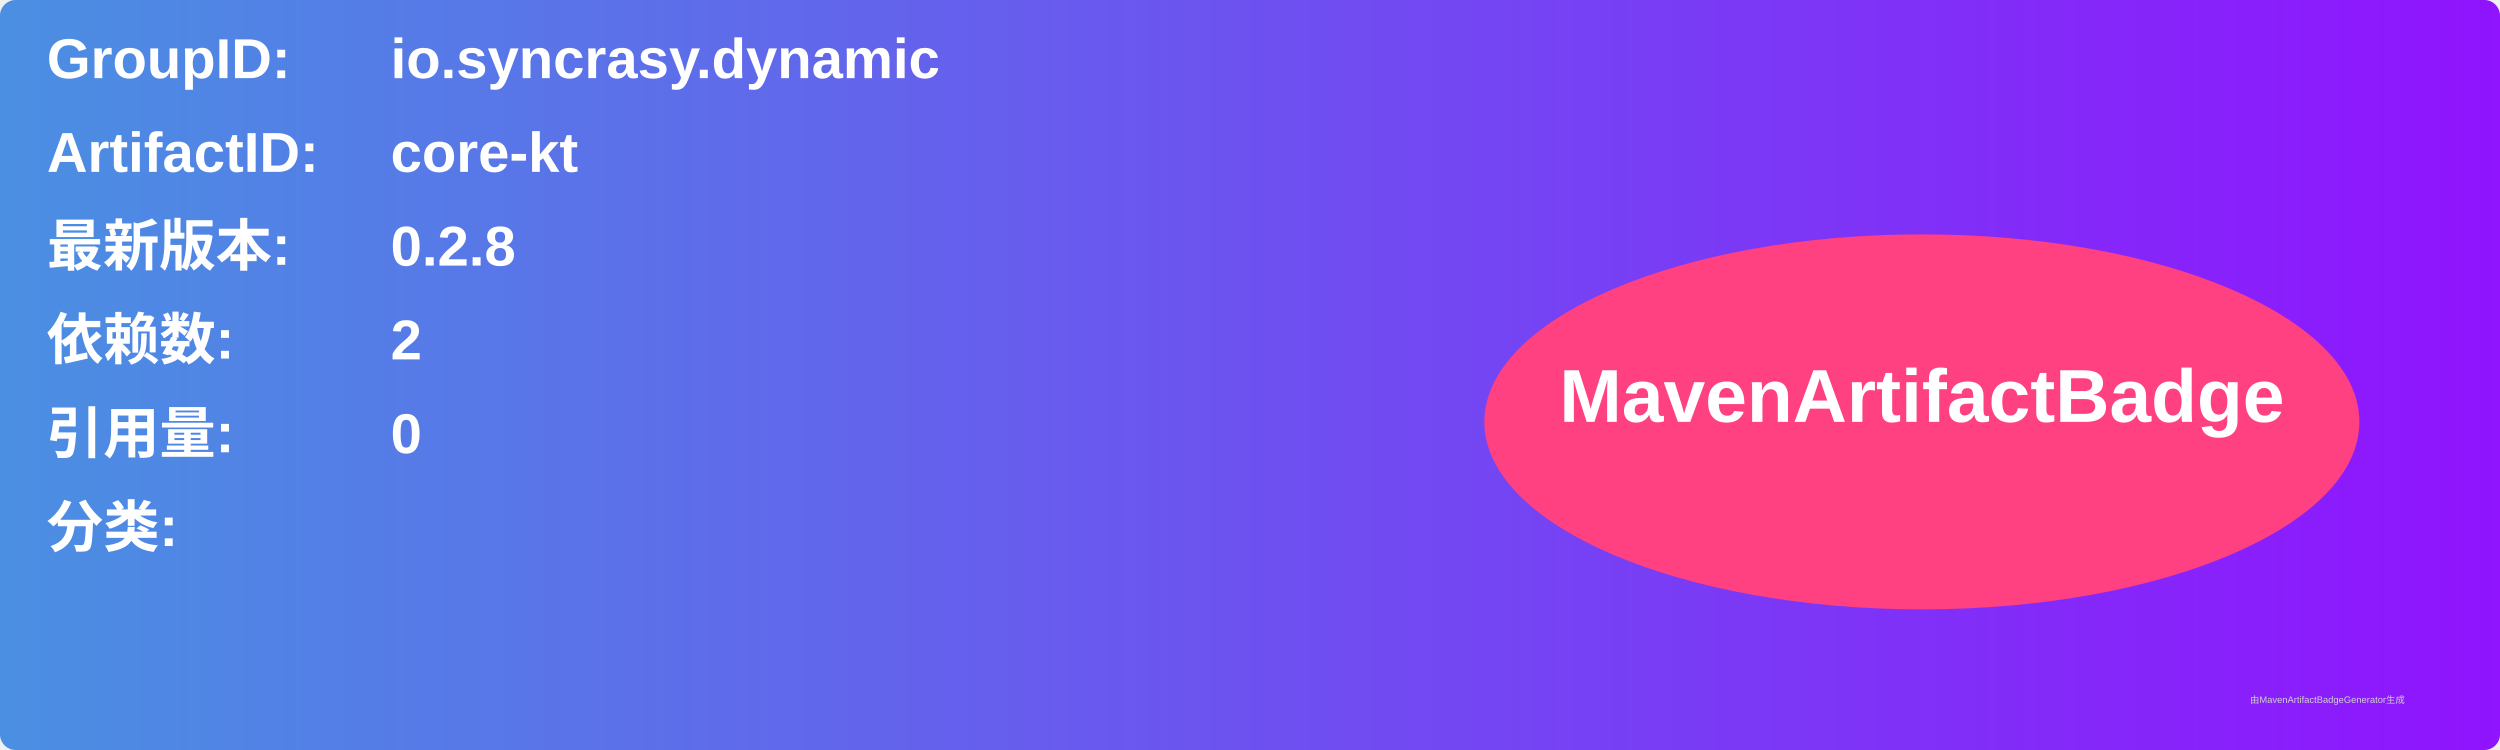
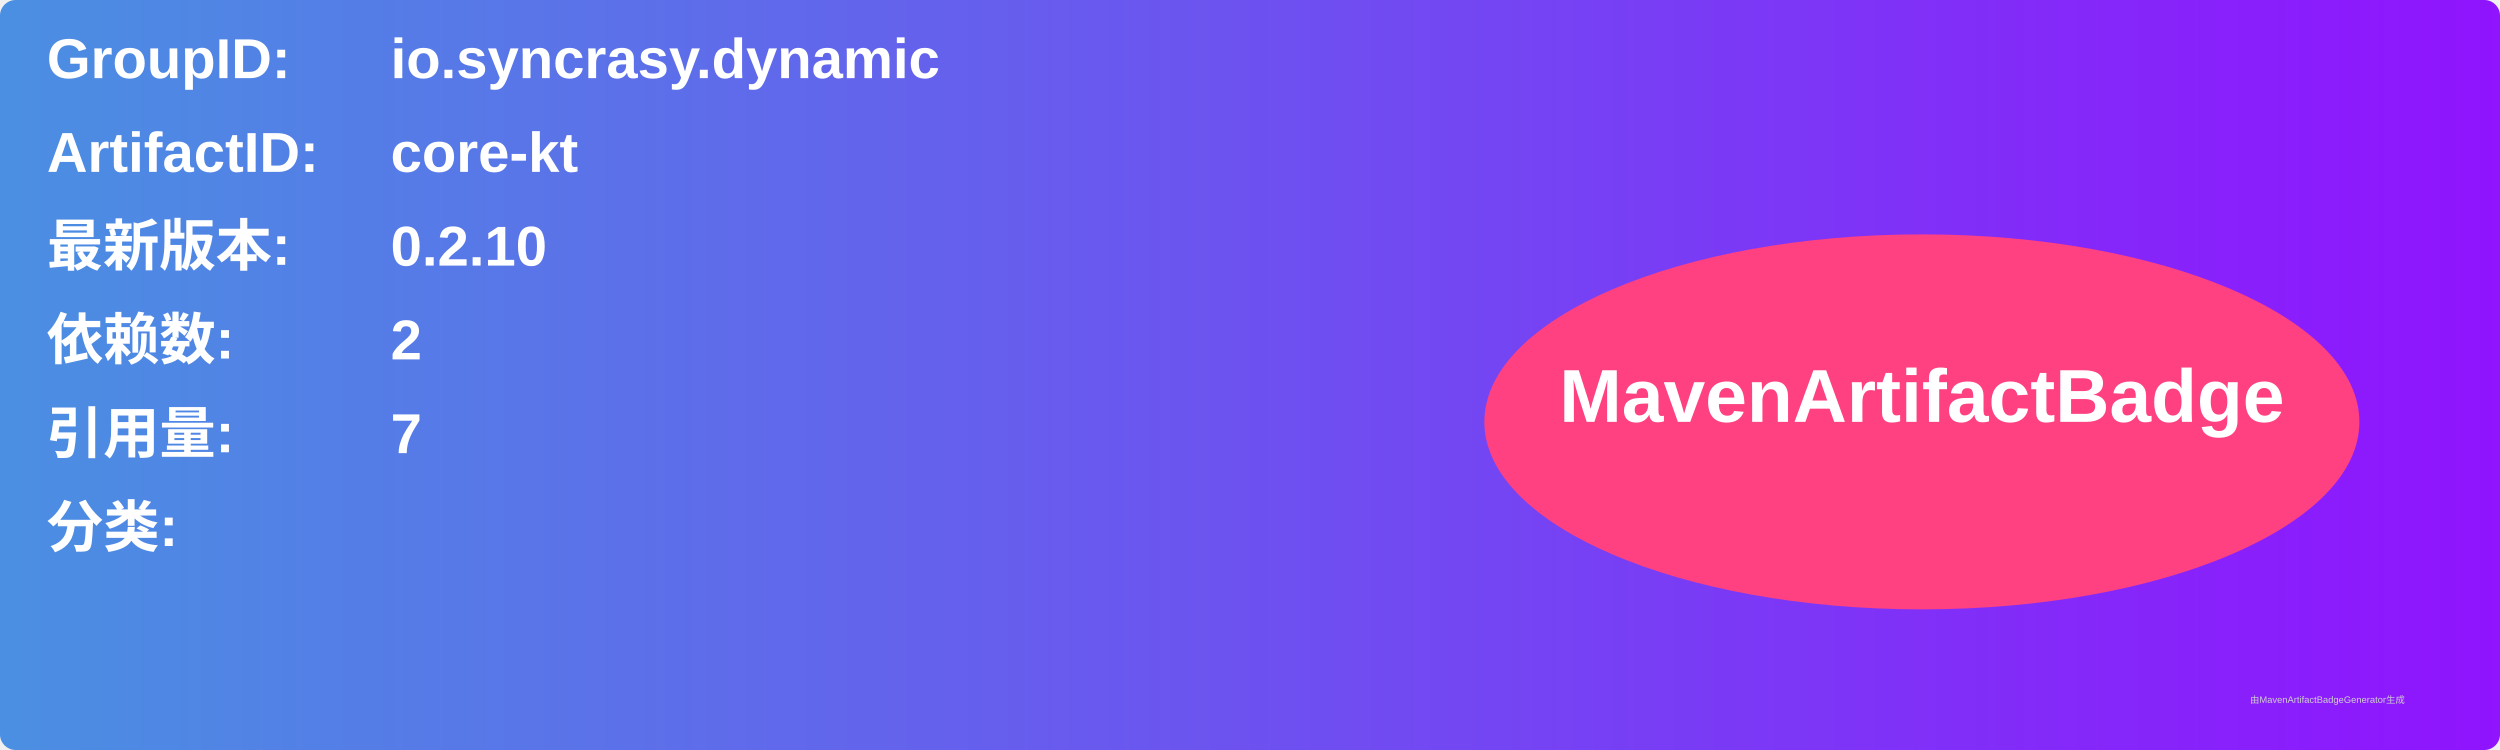
<svg xmlns="http://www.w3.org/2000/svg" width="800" height="240" viewBox="0 0 800 240">
  <linearGradient id="grad" x1="0%" y1="0%" x2="100%" y2="0%">
    <stop offset="0%" stop-color="#4a90e2" />
    <stop offset="100%" stop-color="#9013fe" />
  </linearGradient>
  <rect width="100%" height="100%" rx="5" ry="5" fill="url(#grad)" />
  <g transform="translate(15, 15)">
    <text x="0" y="10" font-family="Arial" font-size="18" fill="white" font-weight="bold" width="260">GroupID:</text>
    <text x="110" y="10" font-family="Arial" font-size="18" fill="white" font-weight="bold" width="460">io.syncrasy.dynamic</text>
    <text x="0" y="40" font-family="Arial" font-size="18" fill="white" font-weight="bold" width="260">ArtifactID:</text>
    <text x="110" y="40" font-family="Arial" font-size="18" fill="white" font-weight="bold" width="460">core-kt</text>
    <text x="0" y="70" font-family="Arial" font-size="18" fill="white" font-weight="bold">最新版本:</text>
    <text x="110" y="70" font-family="Arial" font-size="18" fill="white" font-weight="bold">
-       <tspan font-weight="bold">0.2.8</tspan>
+       <tspan font-weight="bold">0.2.10</tspan>
    </text>
    <text x="0" y="100" font-family="Arial" font-size="18" fill="white" font-weight="bold">依赖数: </text>
    <text x="110" y="100" font-family="Arial" font-size="18" fill="white">
      <tspan font-weight="bold">2</tspan>
    </text>
    <text x="0" y="130" font-family="Arial" font-size="18" fill="white" font-weight="bold">引用量: </text>
    <text x="110" y="130" font-family="Arial" font-size="18" fill="white">
-       <tspan font-weight="bold">0</tspan>
+       <tspan font-weight="bold">7</tspan>
    </text>
    <text x="0" y="160" font-family="Arial" font-size="18" fill="white" font-weight="bold">分类:</text>
    <text x="10" y="190" font-family="Arial" font-size="10" fill="white">
      <tspan font-weight="bold" />
    </text>
    <ellipse cx="600" cy="120" rx="140" ry="60" fill="#ff4081" />
    <text x="600" y="120" text-anchor="middle" font-family="Arial" font-size="24" fill="white" font-weight="bold">MavenArtifactBadge</text>
  </g>
  <text x="720" y="225" font-family="Arial" font-size="3" fill="#d0d0d0">由MavenArtifactBadgeGenerator生成</text>
</svg>
